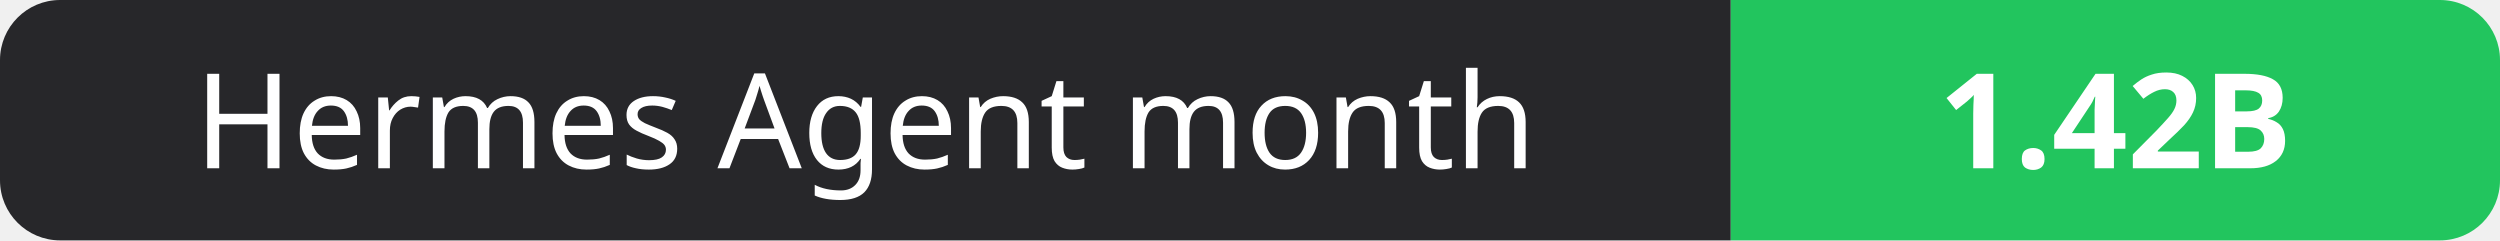
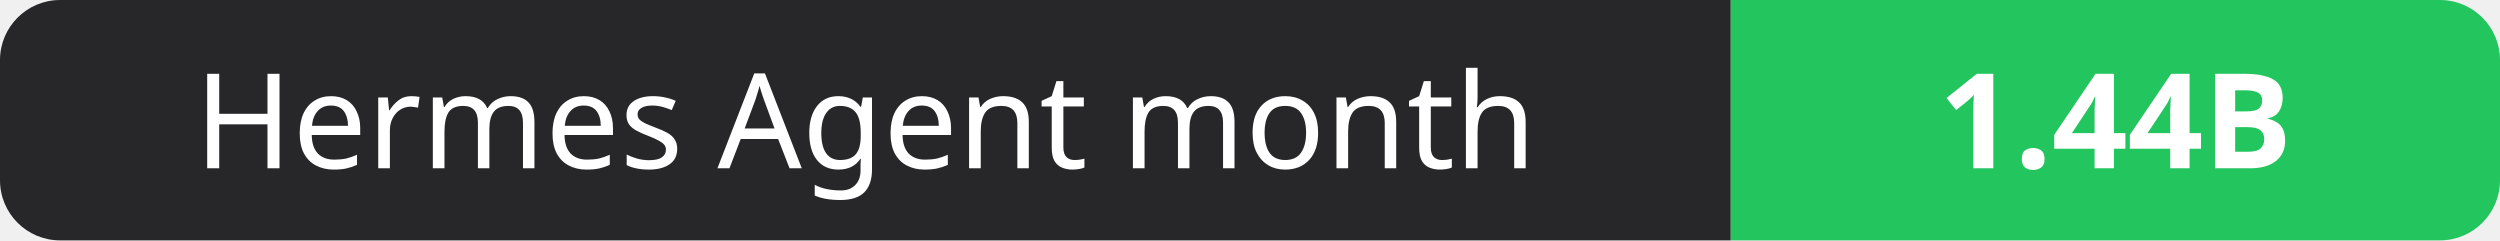
- <svg xmlns="http://www.w3.org/2000/svg" width="208" height="20" role="img" aria-label="Hermes Agent month: 1.42B">
+ <svg xmlns="http://www.w3.org/2000/svg" width="208" height="20" role="img" aria-label="Hermes Agent month: 1.44B">
  <clipPath id="r">
    <rect width="208" height="20" rx="5" fill="#fff" />
  </clipPath>
  <g clip-path="url(#r)">
    <rect width="144" height="20" fill="#27272a" />
    <rect x="144" width="64" height="20" fill="#22c55e" />
  </g>
  <g fill="#fff" text-anchor="middle" font-family="Verdana,Geneva,sans-serif" font-size="11">
    <text x="72.0" y="14">Hermes Agent month</text>
-     <text x="176.0" y="14" font-weight="700">1.42B</text>
+     <text x="176.0" y="14" font-weight="700">1.44B</text>
  </g>
</svg>
